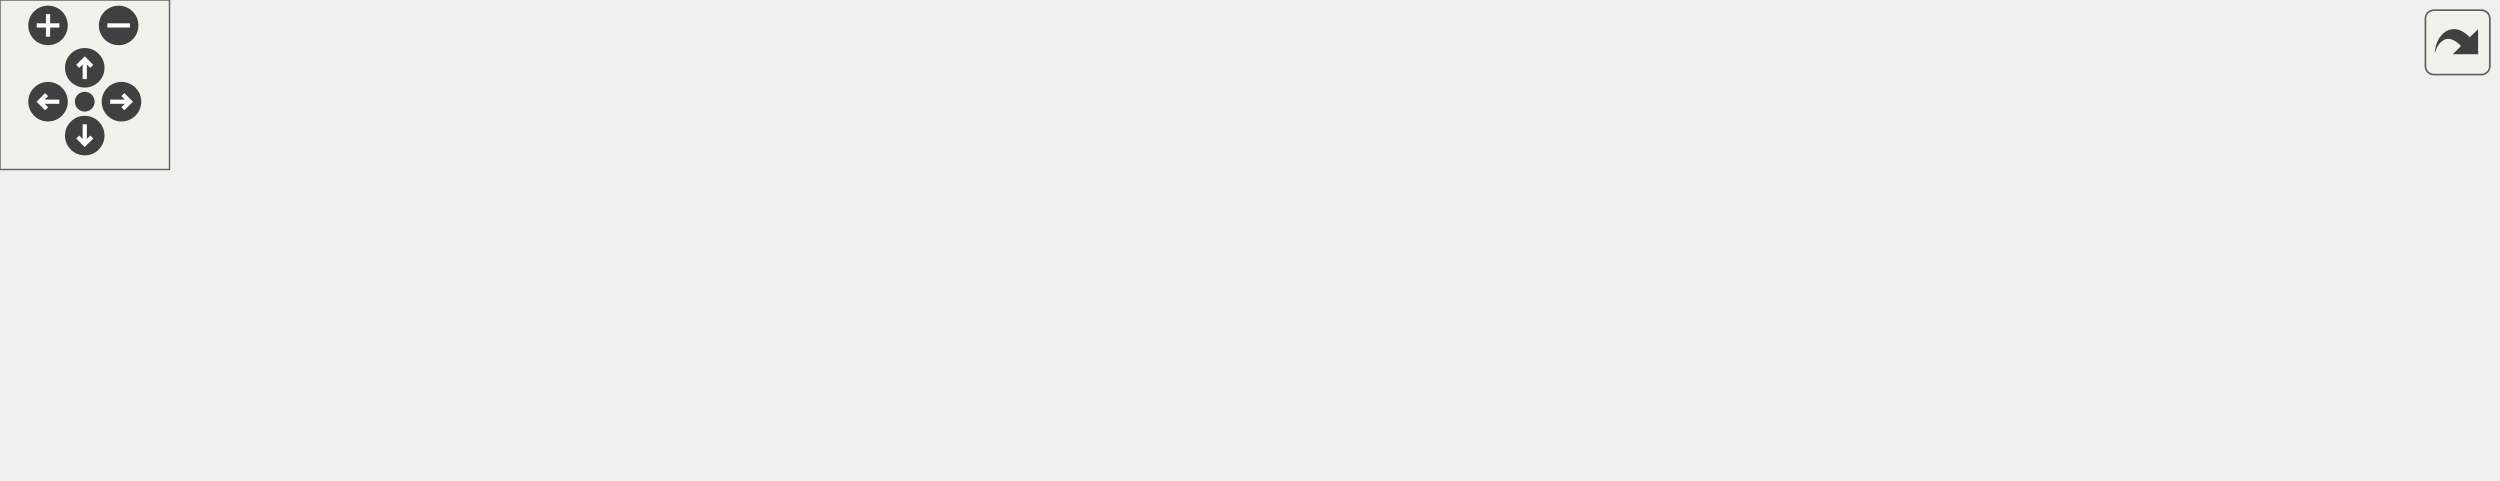
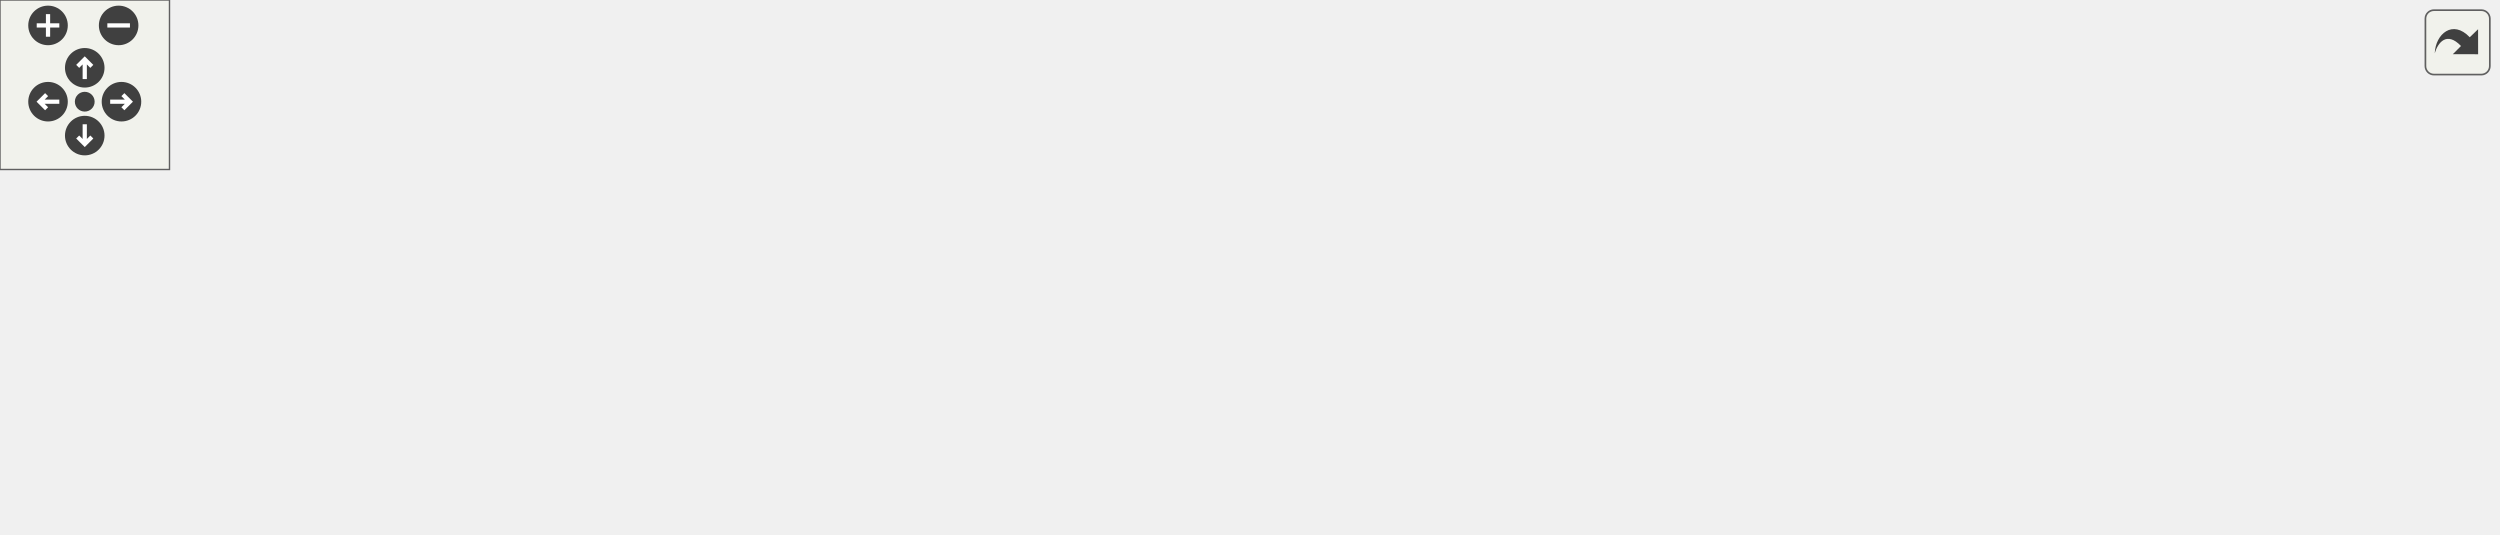
<svg xmlns="http://www.w3.org/2000/svg" xmlns:xlink="http://www.w3.org/1999/xlink" id="main" version="1.1" xml:space="preserve">
  <style type="text/css">
.edge:hover path { stroke: red; }
.edge:hover polygon { stroke: red; fill: red; }
</style>
  <defs>
    <circle id="rim" cx="0" cy="0" r="7" />
    <circle id="rim2" cx="0" cy="0" r="3.5" />
    <g id="zoomPlus">
      <use xlink:href="#rim" fill="#404040">
        <set attributeName="fill" to="#808080" begin="zoomplus.mouseover" end="zoomplus.mouseout" />
      </use>
      <path d="M-4,0h8M0,-4v8" fill="none" stroke="white" stroke-width="1.5" pointer-events="none" />
    </g>
    <g id="zoomMin">
      <use xlink:href="#rim" fill="#404040">
        <set attributeName="fill" to="#808080" begin="zoomminus.mouseover" end="zoomminus.mouseout" />
      </use>
      <path d="M-4,0h8" fill="none" stroke="white" stroke-width="1.5" pointer-events="none" />
    </g>
    <g id="dirArrow">
      <path fill="none" stroke="white" stroke-width="1.5" d="M0,-3.0v7 M-2.5,-0.5L0,-3.0L2.5,-0.5" />
    </g>
    <g id="resetDef">
      <use xlink:href="#rim2" fill="#404040">
        <set attributeName="fill" to="#808080" begin="reset.mouseover" end="reset.mouseout" />
      </use>
    </g>
  </defs>
  <svg id="graph" class="graph">
    <g id="viewport">
      <g id="node1" class="node">
        <g id="a_node1">
          <a xlink:title="register a mesh as the child of this mesh">
-             <polygon fill="#bfbfbf" stroke="black" points="764,-44 764,-74 884,-74 884,-44 764,-44" />
-             <text text-anchor="start" x="772" y="-62" font-family="Helvetica,sans-Serif" font-size="10.00">wmtk::Mesh::register</text>
-             <text text-anchor="middle" x="824" y="-51" font-family="Helvetica,sans-Serif" font-size="10.00">_child_mesh</text>
+             <polygon fill="#bfbfbf" stroke="black" points="764,-63 764,-93 884,-93 884,-63 764,-63" />
+             <text text-anchor="start" x="772" y="-81" font-family="Helvetica,sans-Serif" font-size="10.00">wmtk::Mesh::register</text>
+             <text text-anchor="middle" x="824" y="-70" font-family="Helvetica,sans-Serif" font-size="10.00">_child_mesh</text>
          </a>
        </g>
      </g>
      <g id="node2" class="node">
        <g id="a_node2">
          <a xlink:href="classwmtk_1_1multimesh_1_1utils_1_1internal_1_1_tuple_tag.html#a89f54c784fb3d50bba75eb8d5db6ed8a" target="_top" xlink:title=" ">
-             <polygon fill="none" stroke="black" points="582,-33 582,-85 728,-85 728,-33 582,-33" />
-             <text text-anchor="start" x="590" y="-73" font-family="Helvetica,sans-Serif" font-size="10.00">wmtk::multimesh::utils</text>
-             <text text-anchor="start" x="590" y="-62" font-family="Helvetica,sans-Serif" font-size="10.00">::internal::TupleTag::</text>
-             <text text-anchor="start" x="590" y="-51" font-family="Helvetica,sans-Serif" font-size="10.00">extract_and_register_child</text>
-             <text text-anchor="middle" x="655" y="-40" font-family="Helvetica,sans-Serif" font-size="10.00">_mesh_from_tag_handle</text>
+             <polygon fill="none" stroke="black" points="582,-52 582,-104 728,-104 728,-52 582,-52" />
+             <text text-anchor="start" x="590" y="-92" font-family="Helvetica,sans-Serif" font-size="10.00">wmtk::multimesh::utils</text>
+             <text text-anchor="start" x="590" y="-81" font-family="Helvetica,sans-Serif" font-size="10.00">::internal::TupleTag::</text>
+             <text text-anchor="start" x="590" y="-70" font-family="Helvetica,sans-Serif" font-size="10.00">extract_and_register_child</text>
+             <text text-anchor="middle" x="655" y="-59" font-family="Helvetica,sans-Serif" font-size="10.00">_mesh_from_tag_handle</text>
          </a>
        </g>
      </g>
      <g id="edge1" class="edge">
-         <path fill="none" stroke="midnightblue" d="M753.51,-59C745.09,-59 736.48,-59 728.03,-59" />
-         <polygon fill="midnightblue" stroke="midnightblue" points="753.65,-62.5 763.65,-59 753.65,-55.5 753.65,-62.5" />
+         <path fill="none" stroke="midnightblue" d="M753.51,-78C745.09,-78 736.48,-78 728.03,-78" />
+         <polygon fill="midnightblue" stroke="midnightblue" points="753.65,-81.5 763.65,-78 753.65,-74.5 753.65,-81.5" />
      </g>
      <g id="node3" class="node">
        <g id="a_node3">
          <a xlink:href="namespacewmtk_1_1multimesh_1_1utils.html#a197be9245149c7042613aeacf231ec1d" target="_top" xlink:title="extract a child mesh based on the tag handle and the tag value, and register it to the input (parent)...">
-             <polygon fill="none" stroke="black" points="398.5,-68.5 398.5,-109.5 528.5,-109.5 528.5,-68.5 398.5,-68.5" />
-             <text text-anchor="start" x="406.5" y="-97.5" font-family="Helvetica,sans-Serif" font-size="10.00">wmtk::multimesh::utils</text>
-             <text text-anchor="start" x="406.5" y="-86.5" font-family="Helvetica,sans-Serif" font-size="10.00">::extract_and_register</text>
-             <text text-anchor="middle" x="463.5" y="-75.5" font-family="Helvetica,sans-Serif" font-size="10.00">_child_mesh_from_tag</text>
+             <polygon fill="none" stroke="black" points="398.5,-87.5 398.5,-128.5 528.5,-128.5 528.5,-87.5 398.5,-87.5" />
+             <text text-anchor="start" x="406.5" y="-116.5" font-family="Helvetica,sans-Serif" font-size="10.00">wmtk::multimesh::utils</text>
+             <text text-anchor="start" x="406.5" y="-105.5" font-family="Helvetica,sans-Serif" font-size="10.00">::extract_and_register</text>
+             <text text-anchor="middle" x="463.5" y="-94.5" font-family="Helvetica,sans-Serif" font-size="10.00">_child_mesh_from_tag</text>
          </a>
        </g>
      </g>
      <g id="edge2" class="edge">
-         <path fill="none" stroke="midnightblue" d="M571.89,-72C557.44,-74.29 542.6,-76.64 528.72,-78.83" />
-         <polygon fill="midnightblue" stroke="midnightblue" points="572.49,-75.45 581.82,-70.43 571.39,-68.53 572.49,-75.45" />
+         <path fill="none" stroke="midnightblue" d="M571.89,-91C557.44,-93.29 542.6,-95.64 528.72,-97.83" />
+         <polygon fill="midnightblue" stroke="midnightblue" points="572.49,-94.45 581.82,-89.43 571.39,-87.53 572.49,-94.45" />
      </g>
      <g id="node4" class="node">
        <g id="a_node4">
          <a xlink:href="namespacewmtk_1_1multimesh_1_1utils.html#a3ba02c50321ce0e6095c107cbb5edc13" target="_top" xlink:title="extract a child mesh based on the tag handle and the tag value, and register it to the input (parent)...">
-             <polygon fill="none" stroke="black" points="381,-8.5 381,-49.5 546,-49.5 546,-8.5 381,-8.5" />
-             <text text-anchor="start" x="389" y="-37.5" font-family="Helvetica,sans-Serif" font-size="10.00">wmtk::multimesh::utils</text>
-             <text text-anchor="start" x="389" y="-26.5" font-family="Helvetica,sans-Serif" font-size="10.00">::extract_and_register</text>
-             <text text-anchor="middle" x="463.5" y="-15.5" font-family="Helvetica,sans-Serif" font-size="10.00">_child_mesh_from_tag_handle</text>
+             <polygon fill="none" stroke="black" points="381,-27.5 381,-68.5 546,-68.5 546,-27.5 381,-27.5" />
+             <text text-anchor="start" x="389" y="-56.5" font-family="Helvetica,sans-Serif" font-size="10.00">wmtk::multimesh::utils</text>
+             <text text-anchor="start" x="389" y="-45.5" font-family="Helvetica,sans-Serif" font-size="10.00">::extract_and_register</text>
+             <text text-anchor="middle" x="463.5" y="-34.5" font-family="Helvetica,sans-Serif" font-size="10.00">_child_mesh_from_tag_handle</text>
          </a>
        </g>
      </g>
      <g id="edge3" class="edge">
-         <path fill="none" stroke="midnightblue" d="M571.92,-46.01C563.43,-44.66 554.79,-43.29 546.3,-41.95" />
-         <polygon fill="midnightblue" stroke="midnightblue" points="571.39,-49.47 581.82,-47.57 572.49,-42.55 571.39,-49.47" />
+         <path fill="none" stroke="midnightblue" d="M571.92,-65.01C563.43,-63.66 554.79,-62.29 546.3,-60.95" />
+         <polygon fill="midnightblue" stroke="midnightblue" points="571.39,-68.47 581.82,-66.57 572.49,-61.55 571.39,-68.47" />
      </g>
      <g id="node5" class="node">
        <g id="a_node5">
          <a xlink:href="namespacewmtk_1_1multimesh_1_1utils.html#a9349b24597b61459c9d98753ae5234f1" target="_top" xlink:title="extract a child mesh based on the given tag and tag value, and register it to the input (parent) mesh">
-             <polygon fill="none" stroke="black" points="215,-8.5 215,-49.5 345,-49.5 345,-8.5 215,-8.5" />
-             <text text-anchor="start" x="223" y="-37.5" font-family="Helvetica,sans-Serif" font-size="10.00">wmtk::multimesh::utils</text>
-             <text text-anchor="start" x="223" y="-26.5" font-family="Helvetica,sans-Serif" font-size="10.00">::extract_and_register</text>
-             <text text-anchor="middle" x="280" y="-15.5" font-family="Helvetica,sans-Serif" font-size="10.00">_child_mesh_from_tag</text>
+             <polygon fill="none" stroke="black" points="215,-27.5 215,-68.5 345,-68.5 345,-27.5 215,-27.5" />
+             <text text-anchor="start" x="223" y="-56.5" font-family="Helvetica,sans-Serif" font-size="10.00">wmtk::multimesh::utils</text>
+             <text text-anchor="start" x="223" y="-45.5" font-family="Helvetica,sans-Serif" font-size="10.00">::extract_and_register</text>
+             <text text-anchor="middle" x="280" y="-34.5" font-family="Helvetica,sans-Serif" font-size="10.00">_child_mesh_from_tag</text>
          </a>
        </g>
      </g>
      <g id="edge4" class="edge">
-         <path fill="none" stroke="midnightblue" d="M370.66,-29C362.04,-29 353.42,-29 345.13,-29" />
-         <polygon fill="midnightblue" stroke="midnightblue" points="370.78,-32.5 380.78,-29 370.78,-25.5 370.78,-32.5" />
+         <path fill="none" stroke="midnightblue" d="M370.66,-48C362.04,-48 353.42,-48 345.13,-48" />
+         <polygon fill="midnightblue" stroke="midnightblue" points="370.78,-51.5 380.78,-48 370.78,-44.5 370.78,-51.5" />
      </g>
      <g id="node6" class="node">
        <g id="a_node6">
+           <a xlink:href="namespacewmtk_1_1utils.html#af5ade8ca9598ff7d68dd37bcf395b9aa" target="_top" xlink:title=" ">
+             <polygon fill="none" stroke="black" points="13,-76.5 13,-117.5 166,-117.5 166,-76.5 13,-76.5" />
+             <text text-anchor="start" x="21" y="-105.5" font-family="Helvetica,sans-Serif" font-size="10.00">wmtk::utils::generate</text>
+             <text text-anchor="start" x="21" y="-94.5" font-family="Helvetica,sans-Serif" font-size="10.00">_raw_tetmesh_with_surface</text>
+             <text text-anchor="middle" x="89.5" y="-83.5" font-family="Helvetica,sans-Serif" font-size="10.00">_from_input</text>
+           </a>
+         </g>
+       </g>
+       <g id="edge5" class="edge">
+         <path fill="none" stroke="midnightblue" d="M205.22,-67.18C192.38,-70.52 179.01,-73.99 166.12,-77.34" />
+         <polygon fill="midnightblue" stroke="midnightblue" points="206.12,-70.56 214.92,-64.66 204.36,-63.79 206.12,-70.56" />
+       </g>
+       <g id="node7" class="node">
+         <g id="a_node7">
          <a xlink:href="test__component__isotropic__remeshing_8cpp.html#aae475685ae29b731655dd43137a950d6" target="_top" xlink:title=" ">
            <polygon fill="none" stroke="black" points="54,-38.5 54,-57.5 125,-57.5 125,-38.5 54,-38.5" />
            <text text-anchor="middle" x="89.5" y="-45.5" font-family="Helvetica,sans-Serif" font-size="10.00">TEST_CASE</text>
          </a>
        </g>
      </g>
-       <g id="edge5" class="edge">
-         <path fill="none" stroke="midnightblue" d="M204.9,-36.47C177.35,-39.25 147.39,-42.27 125.04,-44.52" />
-         <polygon fill="midnightblue" stroke="midnightblue" points="205.32,-39.94 214.92,-35.46 204.62,-32.98 205.32,-39.94" />
+       <g id="edge6" class="edge">
+         <path fill="none" stroke="midnightblue" d="M204.9,-48C177.35,-48 147.39,-48 125.04,-48" />
+         <polygon fill="midnightblue" stroke="midnightblue" points="204.92,-51.5 214.92,-48 204.92,-44.5 204.92,-51.5" />
      </g>
-       <g id="node7" class="node">
-         <g id="a_node7">
+       <g id="node8" class="node">
+         <g id="a_node8">
          <a xlink:href="namespacewmtk_1_1components.html#a503af91b8a2d86f4b9af9dbded55bec0" target="_top" xlink:title=" ">
            <polygon fill="none" stroke="black" points="0,-0.5 0,-19.5 179,-19.5 179,-0.5 0,-0.5" />
            <text text-anchor="middle" x="89.5" y="-7.5" font-family="Helvetica,sans-Serif" font-size="10.00">wmtk::components::wildmeshing</text>
          </a>
        </g>
      </g>
-       <g id="edge6" class="edge">
-         <path fill="none" stroke="midnightblue" d="M204.77,-21.52C196.35,-20.67 187.7,-19.8 179.12,-18.93" />
-         <polygon fill="midnightblue" stroke="midnightblue" points="204.62,-25.02 214.92,-22.54 205.32,-18.06 204.62,-25.02" />
+       <g id="edge7" class="edge">
+         <path fill="none" stroke="midnightblue" d="M204.99,-33.08C182.35,-28.52 158.08,-23.62 137.73,-19.52" />
+         <polygon fill="midnightblue" stroke="midnightblue" points="204.42,-36.54 214.92,-35.08 205.81,-29.67 204.42,-36.54" />
      </g>
    </g>
  </svg>
  <g id="navigator" transform="translate(0 0)" fill="#404254">
    <rect fill="#f2f5e9" fill-opacity="0.5" stroke="#606060" stroke-width=".5" x="0" y="0" width="60" height="60" />
    <use id="zoomplus" xlink:href="#zoomPlus" x="17" y="9" />
    <use id="zoomminus" xlink:href="#zoomMin" x="42" y="9" />
    <use id="reset" xlink:href="#resetDef" x="30" y="36" />
    <g id="arrowUp" xlink:href="#dirArrow" transform="translate(30 24)">
      <use xlink:href="#rim" fill="#404040">
        <set attributeName="fill" to="#808080" begin="arrowUp.mouseover" end="arrowUp.mouseout" />
      </use>
      <path fill="none" stroke="white" stroke-width="1.5" d="M0,-3.0v7 M-2.5,-0.5L0,-3.0L2.5,-0.5" />
    </g>
    <g id="arrowRight" xlink:href="#dirArrow" transform="rotate(90) translate(36 -43)">
      <use xlink:href="#rim" fill="#404040">
        <set attributeName="fill" to="#808080" begin="arrowRight.mouseover" end="arrowRight.mouseout" />
      </use>
      <path fill="none" stroke="white" stroke-width="1.5" d="M0,-3.0v7 M-2.5,-0.5L0,-3.0L2.5,-0.5" />
    </g>
    <g id="arrowDown" xlink:href="#dirArrow" transform="rotate(180) translate(-30 -48)">
      <use xlink:href="#rim" fill="#404040">
        <set attributeName="fill" to="#808080" begin="arrowDown.mouseover" end="arrowDown.mouseout" />
      </use>
      <path fill="none" stroke="white" stroke-width="1.5" d="M0,-3.0v7 M-2.5,-0.5L0,-3.0L2.5,-0.5" />
    </g>
    <g id="arrowLeft" xlink:href="#dirArrow" transform="rotate(270) translate(-36 17)">
      <use xlink:href="#rim" fill="#404040">
        <set attributeName="fill" to="#808080" begin="arrowLeft.mouseover" end="arrowLeft.mouseout" />
      </use>
      <path fill="none" stroke="white" stroke-width="1.5" d="M0,-3.0v7 M-2.5,-0.5L0,-3.0L2.5,-0.5" />
    </g>
  </g>
  <svg viewBox="0 0 15 15" width="100%" height="30px" preserveAspectRatio="xMaxYMin meet">
    <g id="arrow_out" transform="scale(0.3 0.3)">
      <a xlink:href="classwmtk_1_1_mesh_a333e19ee5ddb037313fa7dbdb0e41771_icgraph_org.svg" target="_base">
        <rect id="button" ry="5" rx="5" y="6" x="6" height="38" width="38" fill="#f2f5e9" fill-opacity="0.5" stroke="#606060" stroke-width="1.0" />
        <path id="arrow" d="M 11.5,31.437 C 11.94,20.098 22.043,11.323 32.159,21.979 L 37.069,17.246 C 37.069,17.246 37.088,32 37.088,32 L 22.16,31.978 C 22.16,31.978 26.998,27.14 26.998,27.14 C 18.529,18.264 13.292,25.23 11.5,31.437 z" style="fill:#404040;" />
      </a>
    </g>
  </svg>
</svg>
